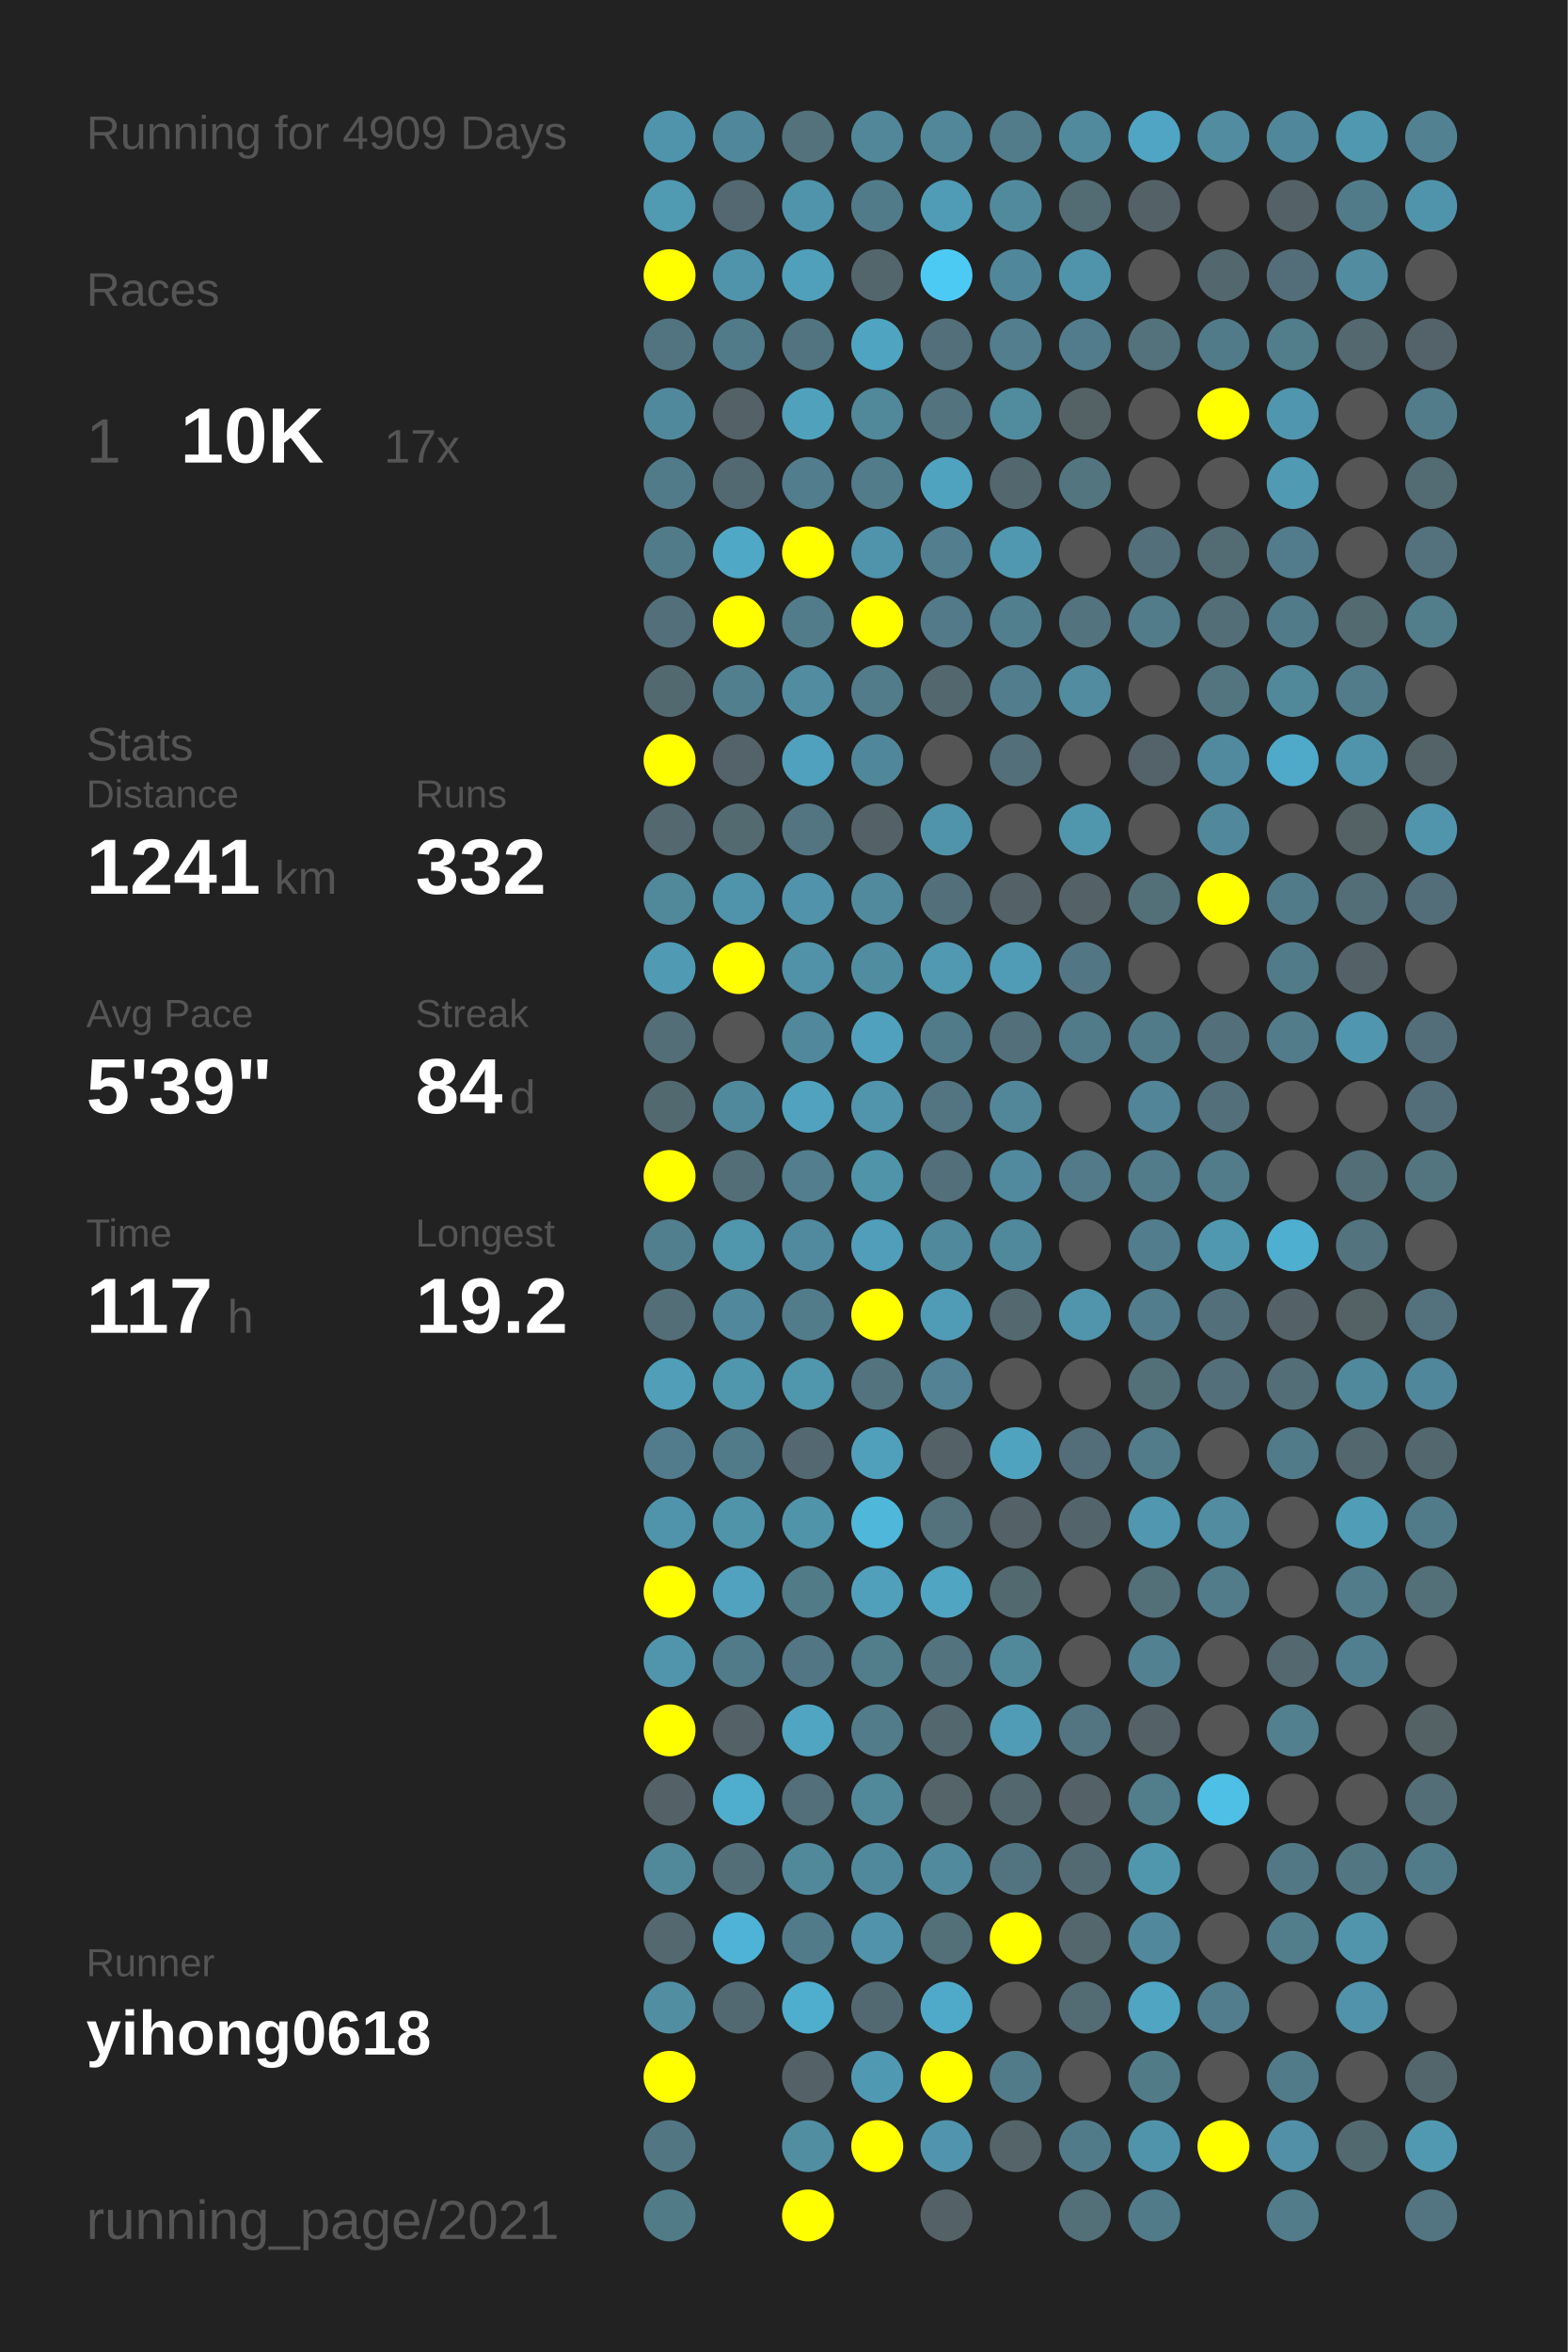
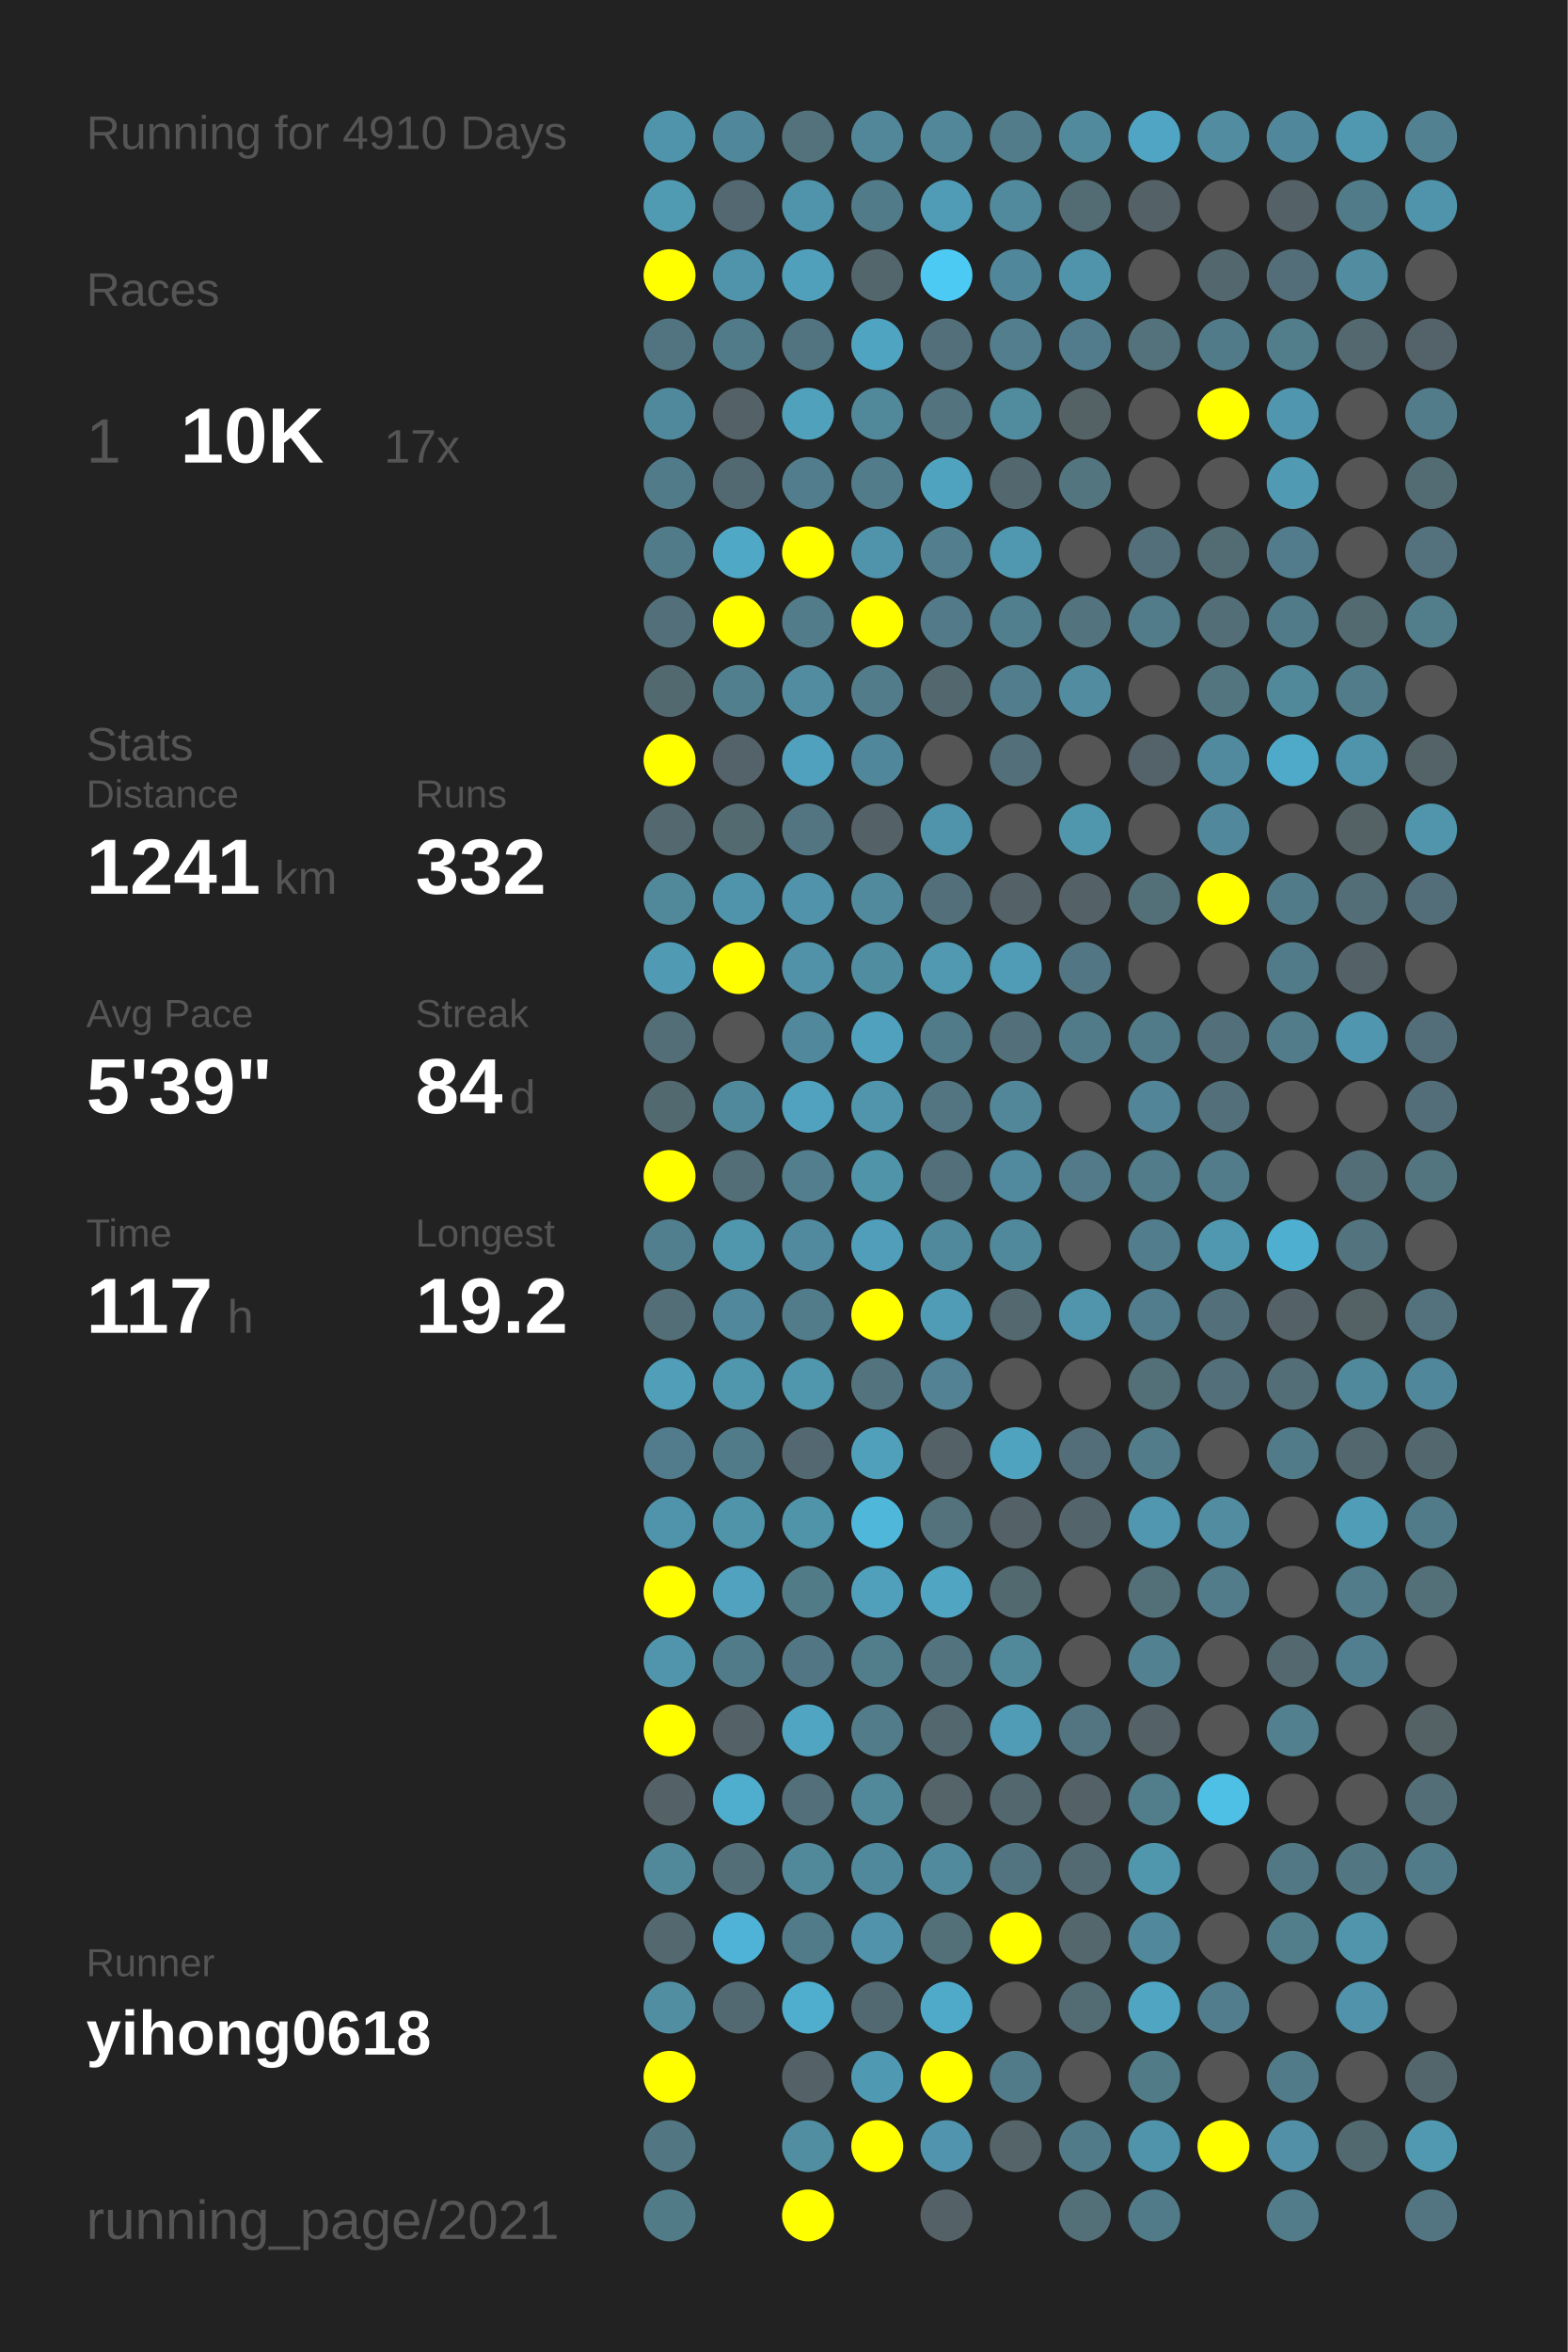
<svg xmlns="http://www.w3.org/2000/svg" baseProfile="full" height="300mm" version="1.1" viewBox="0,0,200,300" width="200mm">
  <defs />
  <rect fill="#222222" height="300" width="200" x="0" y="0" />
-   <text fill="#555555" style="font-size:6px; font-family:Arial;" x="11" y="19">Running for 4909 Days</text>
+   <text fill="#555555" style="font-size:6px; font-family:Arial;" x="11" y="19">Running for 4910 Days</text>
  <text fill="#555555" style="font-size:6px; font-family:Arial;" x="11" y="39">Races</text>
  <text fill="#555555" style="font-size:8px; font-family:Arial;" x="11" y="59">1</text>
  <text fill="#FFFFFF" style="font-size:10px; font-family:Arial; font-weight:bold;" x="23" y="59">10K</text>
  <text fill="#555555" style="font-size:6px; font-family:Arial;" x="49" y="59">17x</text>
  <text fill="#555555" style="font-size:6px; font-family:Arial;" x="11" y="97">Stats</text>
  <text fill="#555555" style="font-size:5px; font-family:Arial;" x="11" y="103">Distance</text>
  <text fill="#FFFFFF" style="font-size:10px; font-family:Arial; font-weight:bold;" x="11" y="114">1241</text>
  <text fill="#555555" style="font-size:6px; font-family:Arial;" x="35" y="114">km</text>
  <text fill="#555555" style="font-size:5px; font-family:Arial;" x="53" y="103">Runs</text>
  <text fill="#FFFFFF" style="font-size:10px; font-family:Arial; font-weight:bold;" x="53" y="114">332</text>
  <text fill="#555555" style="font-size:5px; font-family:Arial;" x="11" y="131">Avg Pace</text>
  <text fill="#FFFFFF" style="font-size:10px; font-family:Arial; font-weight:bold;" x="11" y="142">5'39"</text>
  <text fill="#555555" style="font-size:5px; font-family:Arial;" x="53" y="131">Streak</text>
  <text fill="#FFFFFF" style="font-size:10px; font-family:Arial; font-weight:bold;" x="53" y="142">84</text>
  <text fill="#555555" style="font-size:6px; font-family:Arial;" x="65" y="142">d</text>
  <text fill="#555555" style="font-size:5px; font-family:Arial;" x="11" y="159">Time</text>
  <text fill="#FFFFFF" style="font-size:10px; font-family:Arial; font-weight:bold;" x="11" y="170">117</text>
  <text fill="#555555" style="font-size:6px; font-family:Arial;" x="29" y="170">h</text>
  <text fill="#555555" style="font-size:5px; font-family:Arial;" x="53" y="159">Longest</text>
  <text fill="#FFFFFF" style="font-size:10px; font-family:Arial; font-weight:bold;" x="53" y="170">19.2</text>
  <text fill="#555555" style="font-size:5px; font-family:Arial;" x="11" y="252.065">Runner</text>
  <text fill="#FFFFFF" style="font-size:8px; font-family:Arial; font-weight:bold;" x="11" y="262.065">yihong0618</text>
  <text fill="#555555" style="font-size:7px; font-family:Arial;" x="11" y="285.581">running_page/2021</text>
  <circle cx="85.417" cy="17.419" fill="#5094ab" r="3.312" />
  <circle cx="85.417" cy="26.258" fill="#509ab2" r="3.312" />
  <circle cx="85.417" cy="35.097" fill="#FFFF00" r="3.312" />
  <circle cx="85.417" cy="43.935" fill="#527480" r="3.312" />
  <circle cx="85.417" cy="52.774" fill="#51899c" r="3.312" />
  <circle cx="85.417" cy="61.613" fill="#527b89" r="3.312" />
  <circle cx="85.417" cy="70.452" fill="#527b89" r="3.312" />
  <circle cx="85.417" cy="79.29" fill="#536f79" r="3.312" />
  <circle cx="85.417" cy="88.129" fill="#536970" r="3.312" />
  <circle cx="85.417" cy="96.968" fill="#FFFF00" r="3.312" />
  <circle cx="85.417" cy="105.806" fill="#53686f" r="3.312" />
  <circle cx="85.417" cy="114.645" fill="#51889a" r="3.312" />
  <circle cx="85.417" cy="123.484" fill="#509ab3" r="3.312" />
  <circle cx="85.417" cy="132.323" fill="#536e77" r="3.312" />
  <circle cx="85.417" cy="141.161" fill="#536970" r="3.312" />
  <circle cx="85.417" cy="150" fill="#FFFF00" r="3.312" />
  <circle cx="85.417" cy="158.839" fill="#527f8e" r="3.312" />
  <circle cx="85.417" cy="167.677" fill="#536e77" r="3.312" />
  <circle cx="85.417" cy="176.516" fill="#509eb8" r="3.312" />
  <circle cx="85.417" cy="185.355" fill="#527c8b" r="3.312" />
  <circle cx="85.417" cy="194.194" fill="#5094ab" r="3.312" />
  <circle cx="85.417" cy="203.032" fill="#FFFF00" r="3.312" />
  <circle cx="85.417" cy="211.871" fill="#5095ac" r="3.312" />
  <circle cx="85.417" cy="220.71" fill="#FFFF00" r="3.312" />
  <circle cx="85.417" cy="229.548" fill="#546267" r="3.312" />
  <circle cx="85.417" cy="238.387" fill="#51889a" r="3.312" />
  <circle cx="85.417" cy="247.226" fill="#53686f" r="3.312" />
  <circle cx="85.417" cy="256.065" fill="#518ea2" r="3.312" />
  <circle cx="85.417" cy="264.903" fill="#FFFF00" r="3.312" />
  <circle cx="85.417" cy="273.742" fill="#527783" r="3.312" />
  <circle cx="85.417" cy="282.581" fill="#527b88" r="3.312" />
  <circle cx="94.25" cy="17.419" fill="#51879a" r="3.312" />
  <circle cx="94.25" cy="26.258" fill="#536870" r="3.312" />
  <circle cx="94.25" cy="35.097" fill="#5094ab" r="3.312" />
  <circle cx="94.25" cy="43.935" fill="#527b89" r="3.312" />
  <circle cx="94.25" cy="52.774" fill="#546166" r="3.312" />
  <circle cx="94.25" cy="61.613" fill="#536971" r="3.312" />
  <circle cx="94.25" cy="70.452" fill="#4fa8c5" r="3.312" />
  <circle cx="94.25" cy="79.29" fill="#FFFF00" r="3.312" />
  <circle cx="94.25" cy="88.129" fill="#527f8e" r="3.312" />
  <circle cx="94.25" cy="96.968" fill="#546369" r="3.312" />
  <circle cx="94.25" cy="105.806" fill="#536a71" r="3.312" />
  <circle cx="94.25" cy="114.645" fill="#5094ab" r="3.312" />
  <circle cx="94.25" cy="123.484" fill="#FFFF00" r="3.312" />
  <circle cx="94.25" cy="132.323" fill="#555555" r="3.312" />
  <circle cx="94.25" cy="141.161" fill="#51899c" r="3.312" />
  <circle cx="94.25" cy="150" fill="#536e77" r="3.312" />
  <circle cx="94.25" cy="158.839" fill="#5096ad" r="3.312" />
  <circle cx="94.25" cy="167.677" fill="#51889b" r="3.312" />
  <circle cx="94.25" cy="176.516" fill="#5096ad" r="3.312" />
  <circle cx="94.25" cy="185.355" fill="#527b8a" r="3.312" />
  <circle cx="94.25" cy="194.194" fill="#5094aa" r="3.312" />
  <circle cx="94.25" cy="203.032" fill="#50a2be" r="3.312" />
  <circle cx="94.25" cy="211.871" fill="#527b89" r="3.312" />
  <circle cx="94.25" cy="220.71" fill="#546267" r="3.312" />
  <circle cx="94.25" cy="229.548" fill="#4fadcd" r="3.312" />
  <circle cx="94.25" cy="238.387" fill="#536e77" r="3.312" />
  <circle cx="94.25" cy="247.226" fill="#4eb3d6" r="3.312" />
  <circle cx="94.25" cy="256.065" fill="#536971" r="3.312" />
  <circle cx="103.083" cy="17.419" fill="#53727c" r="3.312" />
  <circle cx="103.083" cy="26.258" fill="#5094ab" r="3.312" />
  <circle cx="103.083" cy="35.097" fill="#50a0bc" r="3.312" />
  <circle cx="103.083" cy="43.935" fill="#527480" r="3.312" />
  <circle cx="103.083" cy="52.774" fill="#50a1bc" r="3.312" />
  <circle cx="103.083" cy="61.613" fill="#527d8c" r="3.312" />
  <circle cx="103.083" cy="70.452" fill="#FFFF00" r="3.312" />
  <circle cx="103.083" cy="79.29" fill="#527c8a" r="3.312" />
  <circle cx="103.083" cy="88.129" fill="#518ca1" r="3.312" />
  <circle cx="103.083" cy="96.968" fill="#50a1bd" r="3.312" />
  <circle cx="103.083" cy="105.806" fill="#527581" r="3.312" />
  <circle cx="103.083" cy="114.645" fill="#5093aa" r="3.312" />
  <circle cx="103.083" cy="123.484" fill="#5192a8" r="3.312" />
  <circle cx="103.083" cy="132.323" fill="#51889b" r="3.312" />
  <circle cx="103.083" cy="141.161" fill="#50a2be" r="3.312" />
  <circle cx="103.083" cy="150" fill="#527e8d" r="3.312" />
  <circle cx="103.083" cy="158.839" fill="#518a9e" r="3.312" />
  <circle cx="103.083" cy="167.677" fill="#527c8a" r="3.312" />
  <circle cx="103.083" cy="176.516" fill="#5096ad" r="3.312" />
  <circle cx="103.083" cy="185.355" fill="#536870" r="3.312" />
  <circle cx="103.083" cy="194.194" fill="#5094aa" r="3.312" />
  <circle cx="103.083" cy="203.032" fill="#527b88" r="3.312" />
  <circle cx="103.083" cy="211.871" fill="#527683" r="3.312" />
  <circle cx="103.083" cy="220.71" fill="#4fa5c2" r="3.312" />
  <circle cx="103.083" cy="229.548" fill="#536f79" r="3.312" />
  <circle cx="103.083" cy="238.387" fill="#51889a" r="3.312" />
  <circle cx="103.083" cy="247.226" fill="#527b89" r="3.312" />
  <circle cx="103.083" cy="256.065" fill="#4faece" r="3.312" />
  <circle cx="103.083" cy="264.903" fill="#546267" r="3.312" />
  <circle cx="103.083" cy="273.742" fill="#518ea2" r="3.312" />
  <circle cx="103.083" cy="282.581" fill="#FFFF00" r="3.312" />
  <circle cx="111.917" cy="17.419" fill="#518799" r="3.312" />
  <circle cx="111.917" cy="26.258" fill="#527b89" r="3.312" />
  <circle cx="111.917" cy="35.097" fill="#53666c" r="3.312" />
  <circle cx="111.917" cy="43.935" fill="#4fa4c1" r="3.312" />
  <circle cx="111.917" cy="52.774" fill="#51889a" r="3.312" />
  <circle cx="111.917" cy="61.613" fill="#527c8a" r="3.312" />
  <circle cx="111.917" cy="70.452" fill="#5094ab" r="3.312" />
  <circle cx="111.917" cy="79.29" fill="#FFFF00" r="3.312" />
  <circle cx="111.917" cy="88.129" fill="#527c8a" r="3.312" />
  <circle cx="111.917" cy="96.968" fill="#51879a" r="3.312" />
  <circle cx="111.917" cy="105.806" fill="#546267" r="3.312" />
  <circle cx="111.917" cy="114.645" fill="#518a9d" r="3.312" />
  <circle cx="111.917" cy="123.484" fill="#518da1" r="3.312" />
  <circle cx="111.917" cy="132.323" fill="#50a1bd" r="3.312" />
  <circle cx="111.917" cy="141.161" fill="#5095ac" r="3.312" />
  <circle cx="111.917" cy="150" fill="#5094aa" r="3.312" />
  <circle cx="111.917" cy="158.839" fill="#509eb9" r="3.312" />
  <circle cx="111.917" cy="167.677" fill="#FFFF00" r="3.312" />
  <circle cx="111.917" cy="176.516" fill="#53737e" r="3.312" />
  <circle cx="111.917" cy="185.355" fill="#50a0bc" r="3.312" />
  <circle cx="111.917" cy="194.194" fill="#4eb7da" r="3.312" />
  <circle cx="111.917" cy="203.032" fill="#50a0bc" r="3.312" />
  <circle cx="111.917" cy="211.871" fill="#527d8b" r="3.312" />
  <circle cx="111.917" cy="220.71" fill="#527c8a" r="3.312" />
  <circle cx="111.917" cy="229.548" fill="#51889a" r="3.312" />
  <circle cx="111.917" cy="238.387" fill="#51899c" r="3.312" />
  <circle cx="111.917" cy="247.226" fill="#5093aa" r="3.312" />
  <circle cx="111.917" cy="256.065" fill="#536971" r="3.312" />
  <circle cx="111.917" cy="264.903" fill="#5099b2" r="3.312" />
  <circle cx="111.917" cy="273.742" fill="#FFFF00" r="3.312" />
  <circle cx="120.75" cy="17.419" fill="#518799" r="3.312" />
  <circle cx="120.75" cy="26.258" fill="#509cb6" r="3.312" />
  <circle cx="120.75" cy="35.097" fill="#4dcaf4" r="3.312" />
  <circle cx="120.75" cy="43.935" fill="#536f79" r="3.312" />
  <circle cx="120.75" cy="52.774" fill="#53737e" r="3.312" />
  <circle cx="120.75" cy="61.613" fill="#4fa3bf" r="3.312" />
  <circle cx="120.75" cy="70.452" fill="#527e8d" r="3.312" />
  <circle cx="120.75" cy="79.29" fill="#527a88" r="3.312" />
  <circle cx="120.75" cy="88.129" fill="#53676e" r="3.312" />
  <circle cx="120.75" cy="96.968" fill="#555555" r="3.312" />
  <circle cx="120.75" cy="105.806" fill="#5094ab" r="3.312" />
  <circle cx="120.75" cy="114.645" fill="#53707a" r="3.312" />
  <circle cx="120.75" cy="123.484" fill="#5099b1" r="3.312" />
  <circle cx="120.75" cy="132.323" fill="#527b89" r="3.312" />
  <circle cx="120.75" cy="141.161" fill="#527581" r="3.312" />
  <circle cx="120.75" cy="150" fill="#536f79" r="3.312" />
  <circle cx="120.75" cy="158.839" fill="#51899c" r="3.312" />
  <circle cx="120.75" cy="167.677" fill="#509cb6" r="3.312" />
  <circle cx="120.75" cy="176.516" fill="#528293" r="3.312" />
  <circle cx="120.75" cy="185.355" fill="#546166" r="3.312" />
  <circle cx="120.75" cy="194.194" fill="#53727c" r="3.312" />
  <circle cx="120.75" cy="203.032" fill="#4fa5c2" r="3.312" />
  <circle cx="120.75" cy="211.871" fill="#53737e" r="3.312" />
  <circle cx="120.75" cy="220.71" fill="#53676e" r="3.312" />
  <circle cx="120.75" cy="229.548" fill="#546469" r="3.312" />
  <circle cx="120.75" cy="238.387" fill="#518a9d" r="3.312" />
  <circle cx="120.75" cy="247.226" fill="#536f78" r="3.312" />
  <circle cx="120.75" cy="256.065" fill="#4faac9" r="3.312" />
  <circle cx="120.75" cy="264.903" fill="#FFFF00" r="3.312" />
  <circle cx="120.75" cy="273.742" fill="#5095ad" r="3.312" />
  <circle cx="120.75" cy="282.581" fill="#546267" r="3.312" />
  <circle cx="129.583" cy="17.419" fill="#527c8a" r="3.312" />
  <circle cx="129.583" cy="26.258" fill="#518a9d" r="3.312" />
  <circle cx="129.583" cy="35.097" fill="#51879a" r="3.312" />
  <circle cx="129.583" cy="43.935" fill="#527e8d" r="3.312" />
  <circle cx="129.583" cy="52.774" fill="#518b9e" r="3.312" />
  <circle cx="129.583" cy="61.613" fill="#53676e" r="3.312" />
  <circle cx="129.583" cy="70.452" fill="#5098b0" r="3.312" />
  <circle cx="129.583" cy="79.29" fill="#527f8e" r="3.312" />
  <circle cx="129.583" cy="88.129" fill="#527d8c" r="3.312" />
  <circle cx="129.583" cy="96.968" fill="#53707a" r="3.312" />
  <circle cx="129.583" cy="105.806" fill="#555555" r="3.312" />
  <circle cx="129.583" cy="114.645" fill="#546267" r="3.312" />
  <circle cx="129.583" cy="123.484" fill="#509cb6" r="3.312" />
  <circle cx="129.583" cy="132.323" fill="#53707a" r="3.312" />
  <circle cx="129.583" cy="141.161" fill="#518799" r="3.312" />
  <circle cx="129.583" cy="150" fill="#518a9e" r="3.312" />
  <circle cx="129.583" cy="158.839" fill="#51899c" r="3.312" />
  <circle cx="129.583" cy="167.677" fill="#53686f" r="3.312" />
  <circle cx="129.583" cy="176.516" fill="#555555" r="3.312" />
  <circle cx="129.583" cy="185.355" fill="#50a3bf" r="3.312" />
  <circle cx="129.583" cy="194.194" fill="#546166" r="3.312" />
  <circle cx="129.583" cy="203.032" fill="#536970" r="3.312" />
  <circle cx="129.583" cy="211.871" fill="#51899b" r="3.312" />
  <circle cx="129.583" cy="220.71" fill="#509bb5" r="3.312" />
  <circle cx="129.583" cy="229.548" fill="#53676e" r="3.312" />
  <circle cx="129.583" cy="238.387" fill="#527480" r="3.312" />
  <circle cx="129.583" cy="247.226" fill="#FFFF00" r="3.312" />
  <circle cx="129.583" cy="256.065" fill="#555555" r="3.312" />
  <circle cx="129.583" cy="264.903" fill="#527b89" r="3.312" />
  <circle cx="129.583" cy="273.742" fill="#546469" r="3.312" />
  <circle cx="138.417" cy="17.419" fill="#518a9d" r="3.312" />
  <circle cx="138.417" cy="26.258" fill="#536b72" r="3.312" />
  <circle cx="138.417" cy="35.097" fill="#5094ab" r="3.312" />
  <circle cx="138.417" cy="43.935" fill="#527c8b" r="3.312" />
  <circle cx="138.417" cy="52.774" fill="#546266" r="3.312" />
  <circle cx="138.417" cy="61.613" fill="#527580" r="3.312" />
  <circle cx="138.417" cy="70.452" fill="#555555" r="3.312" />
  <circle cx="138.417" cy="79.29" fill="#53737e" r="3.312" />
  <circle cx="138.417" cy="88.129" fill="#518ca0" r="3.312" />
  <circle cx="138.417" cy="96.968" fill="#555555" r="3.312" />
  <circle cx="138.417" cy="105.806" fill="#5096ad" r="3.312" />
  <circle cx="138.417" cy="114.645" fill="#546267" r="3.312" />
  <circle cx="138.417" cy="123.484" fill="#527683" r="3.312" />
  <circle cx="138.417" cy="132.323" fill="#527b89" r="3.312" />
  <circle cx="138.417" cy="141.161" fill="#555555" r="3.312" />
  <circle cx="138.417" cy="150" fill="#527a88" r="3.312" />
  <circle cx="138.417" cy="158.839" fill="#555555" r="3.312" />
  <circle cx="138.417" cy="167.677" fill="#5095ac" r="3.312" />
  <circle cx="138.417" cy="176.516" fill="#555555" r="3.312" />
  <circle cx="138.417" cy="185.355" fill="#536e78" r="3.312" />
  <circle cx="138.417" cy="194.194" fill="#53656b" r="3.312" />
  <circle cx="138.417" cy="203.032" fill="#555555" r="3.312" />
  <circle cx="138.417" cy="211.871" fill="#555555" r="3.312" />
  <circle cx="138.417" cy="220.71" fill="#527581" r="3.312" />
  <circle cx="138.417" cy="229.548" fill="#546267" r="3.312" />
  <circle cx="138.417" cy="238.387" fill="#536a72" r="3.312" />
  <circle cx="138.417" cy="247.226" fill="#53676d" r="3.312" />
  <circle cx="138.417" cy="256.065" fill="#536b73" r="3.312" />
  <circle cx="138.417" cy="264.903" fill="#555555" r="3.312" />
  <circle cx="138.417" cy="273.742" fill="#527b89" r="3.312" />
  <circle cx="138.417" cy="282.581" fill="#536f78" r="3.312" />
  <circle cx="147.25" cy="17.419" fill="#4fa5c3" r="3.312" />
  <circle cx="147.25" cy="26.258" fill="#546267" r="3.312" />
  <circle cx="147.25" cy="35.097" fill="#555555" r="3.312" />
  <circle cx="147.25" cy="43.935" fill="#53727c" r="3.312" />
  <circle cx="147.25" cy="52.774" fill="#555555" r="3.312" />
  <circle cx="147.25" cy="61.613" fill="#555555" r="3.312" />
  <circle cx="147.25" cy="70.452" fill="#536f79" r="3.312" />
  <circle cx="147.25" cy="79.29" fill="#527c8a" r="3.312" />
  <circle cx="147.25" cy="88.129" fill="#555555" r="3.312" />
  <circle cx="147.25" cy="96.968" fill="#546369" r="3.312" />
  <circle cx="147.25" cy="105.806" fill="#555555" r="3.312" />
  <circle cx="147.25" cy="114.645" fill="#536f78" r="3.312" />
  <circle cx="147.25" cy="123.484" fill="#555555" r="3.312" />
  <circle cx="147.25" cy="132.323" fill="#527b89" r="3.312" />
  <circle cx="147.25" cy="141.161" fill="#518597" r="3.312" />
  <circle cx="147.25" cy="150" fill="#527c8a" r="3.312" />
  <circle cx="147.25" cy="158.839" fill="#527d8c" r="3.312" />
  <circle cx="147.25" cy="167.677" fill="#527d8c" r="3.312" />
  <circle cx="147.25" cy="176.516" fill="#537079" r="3.312" />
  <circle cx="147.25" cy="185.355" fill="#527c8a" r="3.312" />
  <circle cx="147.25" cy="194.194" fill="#5097af" r="3.312" />
  <circle cx="147.25" cy="203.032" fill="#536f78" r="3.312" />
  <circle cx="147.25" cy="211.871" fill="#528292" r="3.312" />
  <circle cx="147.25" cy="220.71" fill="#546267" r="3.312" />
  <circle cx="147.25" cy="229.548" fill="#527d8b" r="3.312" />
  <circle cx="147.25" cy="238.387" fill="#5097ae" r="3.312" />
  <circle cx="147.25" cy="247.226" fill="#51889b" r="3.312" />
  <circle cx="147.25" cy="256.065" fill="#4fa5c2" r="3.312" />
  <circle cx="147.25" cy="264.903" fill="#527b88" r="3.312" />
  <circle cx="147.25" cy="273.742" fill="#5094ab" r="3.312" />
  <circle cx="147.25" cy="282.581" fill="#527b89" r="3.312" />
  <circle cx="156.083" cy="17.419" fill="#518ca0" r="3.312" />
  <circle cx="156.083" cy="26.258" fill="#555555" r="3.312" />
  <circle cx="156.083" cy="35.097" fill="#53676e" r="3.312" />
  <circle cx="156.083" cy="43.935" fill="#527b89" r="3.312" />
  <circle cx="156.083" cy="52.774" fill="#FFFF00" r="3.312" />
  <circle cx="156.083" cy="61.613" fill="#555555" r="3.312" />
  <circle cx="156.083" cy="70.452" fill="#536c74" r="3.312" />
  <circle cx="156.083" cy="79.29" fill="#536e77" r="3.312" />
  <circle cx="156.083" cy="88.129" fill="#527580" r="3.312" />
  <circle cx="156.083" cy="96.968" fill="#518a9e" r="3.312" />
  <circle cx="156.083" cy="105.806" fill="#51889b" r="3.312" />
  <circle cx="156.083" cy="114.645" fill="#FFFF00" r="3.312" />
  <circle cx="156.083" cy="123.484" fill="#555555" r="3.312" />
  <circle cx="156.083" cy="132.323" fill="#53707a" r="3.312" />
  <circle cx="156.083" cy="141.161" fill="#536f79" r="3.312" />
  <circle cx="156.083" cy="150" fill="#527c8a" r="3.312" />
  <circle cx="156.083" cy="158.839" fill="#5098b0" r="3.312" />
  <circle cx="156.083" cy="167.677" fill="#53707a" r="3.312" />
  <circle cx="156.083" cy="176.516" fill="#53707a" r="3.312" />
  <circle cx="156.083" cy="185.355" fill="#555555" r="3.312" />
  <circle cx="156.083" cy="194.194" fill="#518ca1" r="3.312" />
  <circle cx="156.083" cy="203.032" fill="#527c8a" r="3.312" />
  <circle cx="156.083" cy="211.871" fill="#555555" r="3.312" />
  <circle cx="156.083" cy="220.71" fill="#555555" r="3.312" />
  <circle cx="156.083" cy="229.548" fill="#4ebfe5" r="3.312" />
  <circle cx="156.083" cy="238.387" fill="#555555" r="3.312" />
  <circle cx="156.083" cy="247.226" fill="#555555" r="3.312" />
  <circle cx="156.083" cy="256.065" fill="#527d8c" r="3.312" />
  <circle cx="156.083" cy="264.903" fill="#555555" r="3.312" />
  <circle cx="156.083" cy="273.742" fill="#FFFF00" r="3.312" />
  <circle cx="164.917" cy="17.419" fill="#51879a" r="3.312" />
  <circle cx="164.917" cy="26.258" fill="#546268" r="3.312" />
  <circle cx="164.917" cy="35.097" fill="#536e78" r="3.312" />
  <circle cx="164.917" cy="43.935" fill="#527d8b" r="3.312" />
  <circle cx="164.917" cy="52.774" fill="#5096ae" r="3.312" />
  <circle cx="164.917" cy="61.613" fill="#509ab3" r="3.312" />
  <circle cx="164.917" cy="70.452" fill="#527c8b" r="3.312" />
  <circle cx="164.917" cy="79.29" fill="#527b89" r="3.312" />
  <circle cx="164.917" cy="88.129" fill="#51889a" r="3.312" />
  <circle cx="164.917" cy="96.968" fill="#4fa9c8" r="3.312" />
  <circle cx="164.917" cy="105.806" fill="#555555" r="3.312" />
  <circle cx="164.917" cy="114.645" fill="#527b89" r="3.312" />
  <circle cx="164.917" cy="123.484" fill="#527b89" r="3.312" />
  <circle cx="164.917" cy="132.323" fill="#527c8a" r="3.312" />
  <circle cx="164.917" cy="141.161" fill="#555555" r="3.312" />
  <circle cx="164.917" cy="150" fill="#555555" r="3.312" />
  <circle cx="164.917" cy="158.839" fill="#4fafd0" r="3.312" />
  <circle cx="164.917" cy="167.677" fill="#546267" r="3.312" />
  <circle cx="164.917" cy="176.516" fill="#536e77" r="3.312" />
  <circle cx="164.917" cy="185.355" fill="#527b89" r="3.312" />
  <circle cx="164.917" cy="194.194" fill="#555555" r="3.312" />
  <circle cx="164.917" cy="203.032" fill="#555555" r="3.312" />
  <circle cx="164.917" cy="211.871" fill="#53686f" r="3.312" />
  <circle cx="164.917" cy="220.71" fill="#52808f" r="3.312" />
  <circle cx="164.917" cy="229.548" fill="#555555" r="3.312" />
  <circle cx="164.917" cy="238.387" fill="#527885" r="3.312" />
  <circle cx="164.917" cy="247.226" fill="#527d8b" r="3.312" />
  <circle cx="164.917" cy="256.065" fill="#555555" r="3.312" />
  <circle cx="164.917" cy="264.903" fill="#527b89" r="3.312" />
  <circle cx="164.917" cy="273.742" fill="#5190a6" r="3.312" />
  <circle cx="164.917" cy="282.581" fill="#527c8a" r="3.312" />
  <circle cx="173.75" cy="17.419" fill="#5098b0" r="3.312" />
  <circle cx="173.75" cy="26.258" fill="#527b89" r="3.312" />
  <circle cx="173.75" cy="35.097" fill="#518ca0" r="3.312" />
  <circle cx="173.75" cy="43.935" fill="#53686f" r="3.312" />
  <circle cx="173.75" cy="52.774" fill="#555555" r="3.312" />
  <circle cx="173.75" cy="61.613" fill="#555555" r="3.312" />
  <circle cx="173.75" cy="70.452" fill="#555555" r="3.312" />
  <circle cx="173.75" cy="79.29" fill="#536a71" r="3.312" />
  <circle cx="173.75" cy="88.129" fill="#527c8a" r="3.312" />
  <circle cx="173.75" cy="96.968" fill="#5094ab" r="3.312" />
  <circle cx="173.75" cy="105.806" fill="#546266" r="3.312" />
  <circle cx="173.75" cy="114.645" fill="#536e77" r="3.312" />
  <circle cx="173.75" cy="123.484" fill="#546267" r="3.312" />
  <circle cx="173.75" cy="132.323" fill="#5096ae" r="3.312" />
  <circle cx="173.75" cy="141.161" fill="#555555" r="3.312" />
  <circle cx="173.75" cy="150" fill="#536e77" r="3.312" />
  <circle cx="173.75" cy="158.839" fill="#53737e" r="3.312" />
  <circle cx="173.75" cy="167.677" fill="#546266" r="3.312" />
  <circle cx="173.75" cy="176.516" fill="#51899c" r="3.312" />
  <circle cx="173.75" cy="185.355" fill="#53686e" r="3.312" />
  <circle cx="173.75" cy="194.194" fill="#509db7" r="3.312" />
  <circle cx="173.75" cy="203.032" fill="#527c8a" r="3.312" />
  <circle cx="173.75" cy="211.871" fill="#527f8f" r="3.312" />
  <circle cx="173.75" cy="220.71" fill="#555555" r="3.312" />
  <circle cx="173.75" cy="229.548" fill="#555555" r="3.312" />
  <circle cx="173.75" cy="238.387" fill="#527682" r="3.312" />
  <circle cx="173.75" cy="247.226" fill="#5095ac" r="3.312" />
  <circle cx="173.75" cy="256.065" fill="#5093aa" r="3.312" />
  <circle cx="173.75" cy="264.903" fill="#555555" r="3.312" />
  <circle cx="173.75" cy="273.742" fill="#536970" r="3.312" />
  <circle cx="182.583" cy="17.419" fill="#528292" r="3.312" />
  <circle cx="182.583" cy="26.258" fill="#5094ab" r="3.312" />
  <circle cx="182.583" cy="35.097" fill="#555555" r="3.312" />
  <circle cx="182.583" cy="43.935" fill="#546369" r="3.312" />
  <circle cx="182.583" cy="52.774" fill="#527c8a" r="3.312" />
  <circle cx="182.583" cy="61.613" fill="#536b72" r="3.312" />
  <circle cx="182.583" cy="70.452" fill="#53727d" r="3.312" />
  <circle cx="182.583" cy="79.29" fill="#527d8b" r="3.312" />
  <circle cx="182.583" cy="88.129" fill="#555555" r="3.312" />
  <circle cx="182.583" cy="96.968" fill="#546368" r="3.312" />
  <circle cx="182.583" cy="105.806" fill="#5095ac" r="3.312" />
  <circle cx="182.583" cy="114.645" fill="#536e78" r="3.312" />
  <circle cx="182.583" cy="123.484" fill="#555555" r="3.312" />
  <circle cx="182.583" cy="132.323" fill="#536e78" r="3.312" />
  <circle cx="182.583" cy="141.161" fill="#536e78" r="3.312" />
  <circle cx="182.583" cy="150" fill="#527580" r="3.312" />
  <circle cx="182.583" cy="158.839" fill="#555555" r="3.312" />
  <circle cx="182.583" cy="167.677" fill="#53727d" r="3.312" />
  <circle cx="182.583" cy="176.516" fill="#51879a" r="3.312" />
  <circle cx="182.583" cy="185.355" fill="#53676e" r="3.312" />
  <circle cx="182.583" cy="194.194" fill="#527b89" r="3.312" />
  <circle cx="182.583" cy="203.032" fill="#536f78" r="3.312" />
  <circle cx="182.583" cy="211.871" fill="#555555" r="3.312" />
  <circle cx="182.583" cy="220.71" fill="#546266" r="3.312" />
  <circle cx="182.583" cy="229.548" fill="#536e77" r="3.312" />
  <circle cx="182.583" cy="238.387" fill="#527b89" r="3.312" />
  <circle cx="182.583" cy="247.226" fill="#555555" r="3.312" />
  <circle cx="182.583" cy="256.065" fill="#555555" r="3.312" />
  <circle cx="182.583" cy="264.903" fill="#53666c" r="3.312" />
  <circle cx="182.583" cy="273.742" fill="#5099b1" r="3.312" />
  <circle cx="182.583" cy="282.581" fill="#527581" r="3.312" />
</svg>
